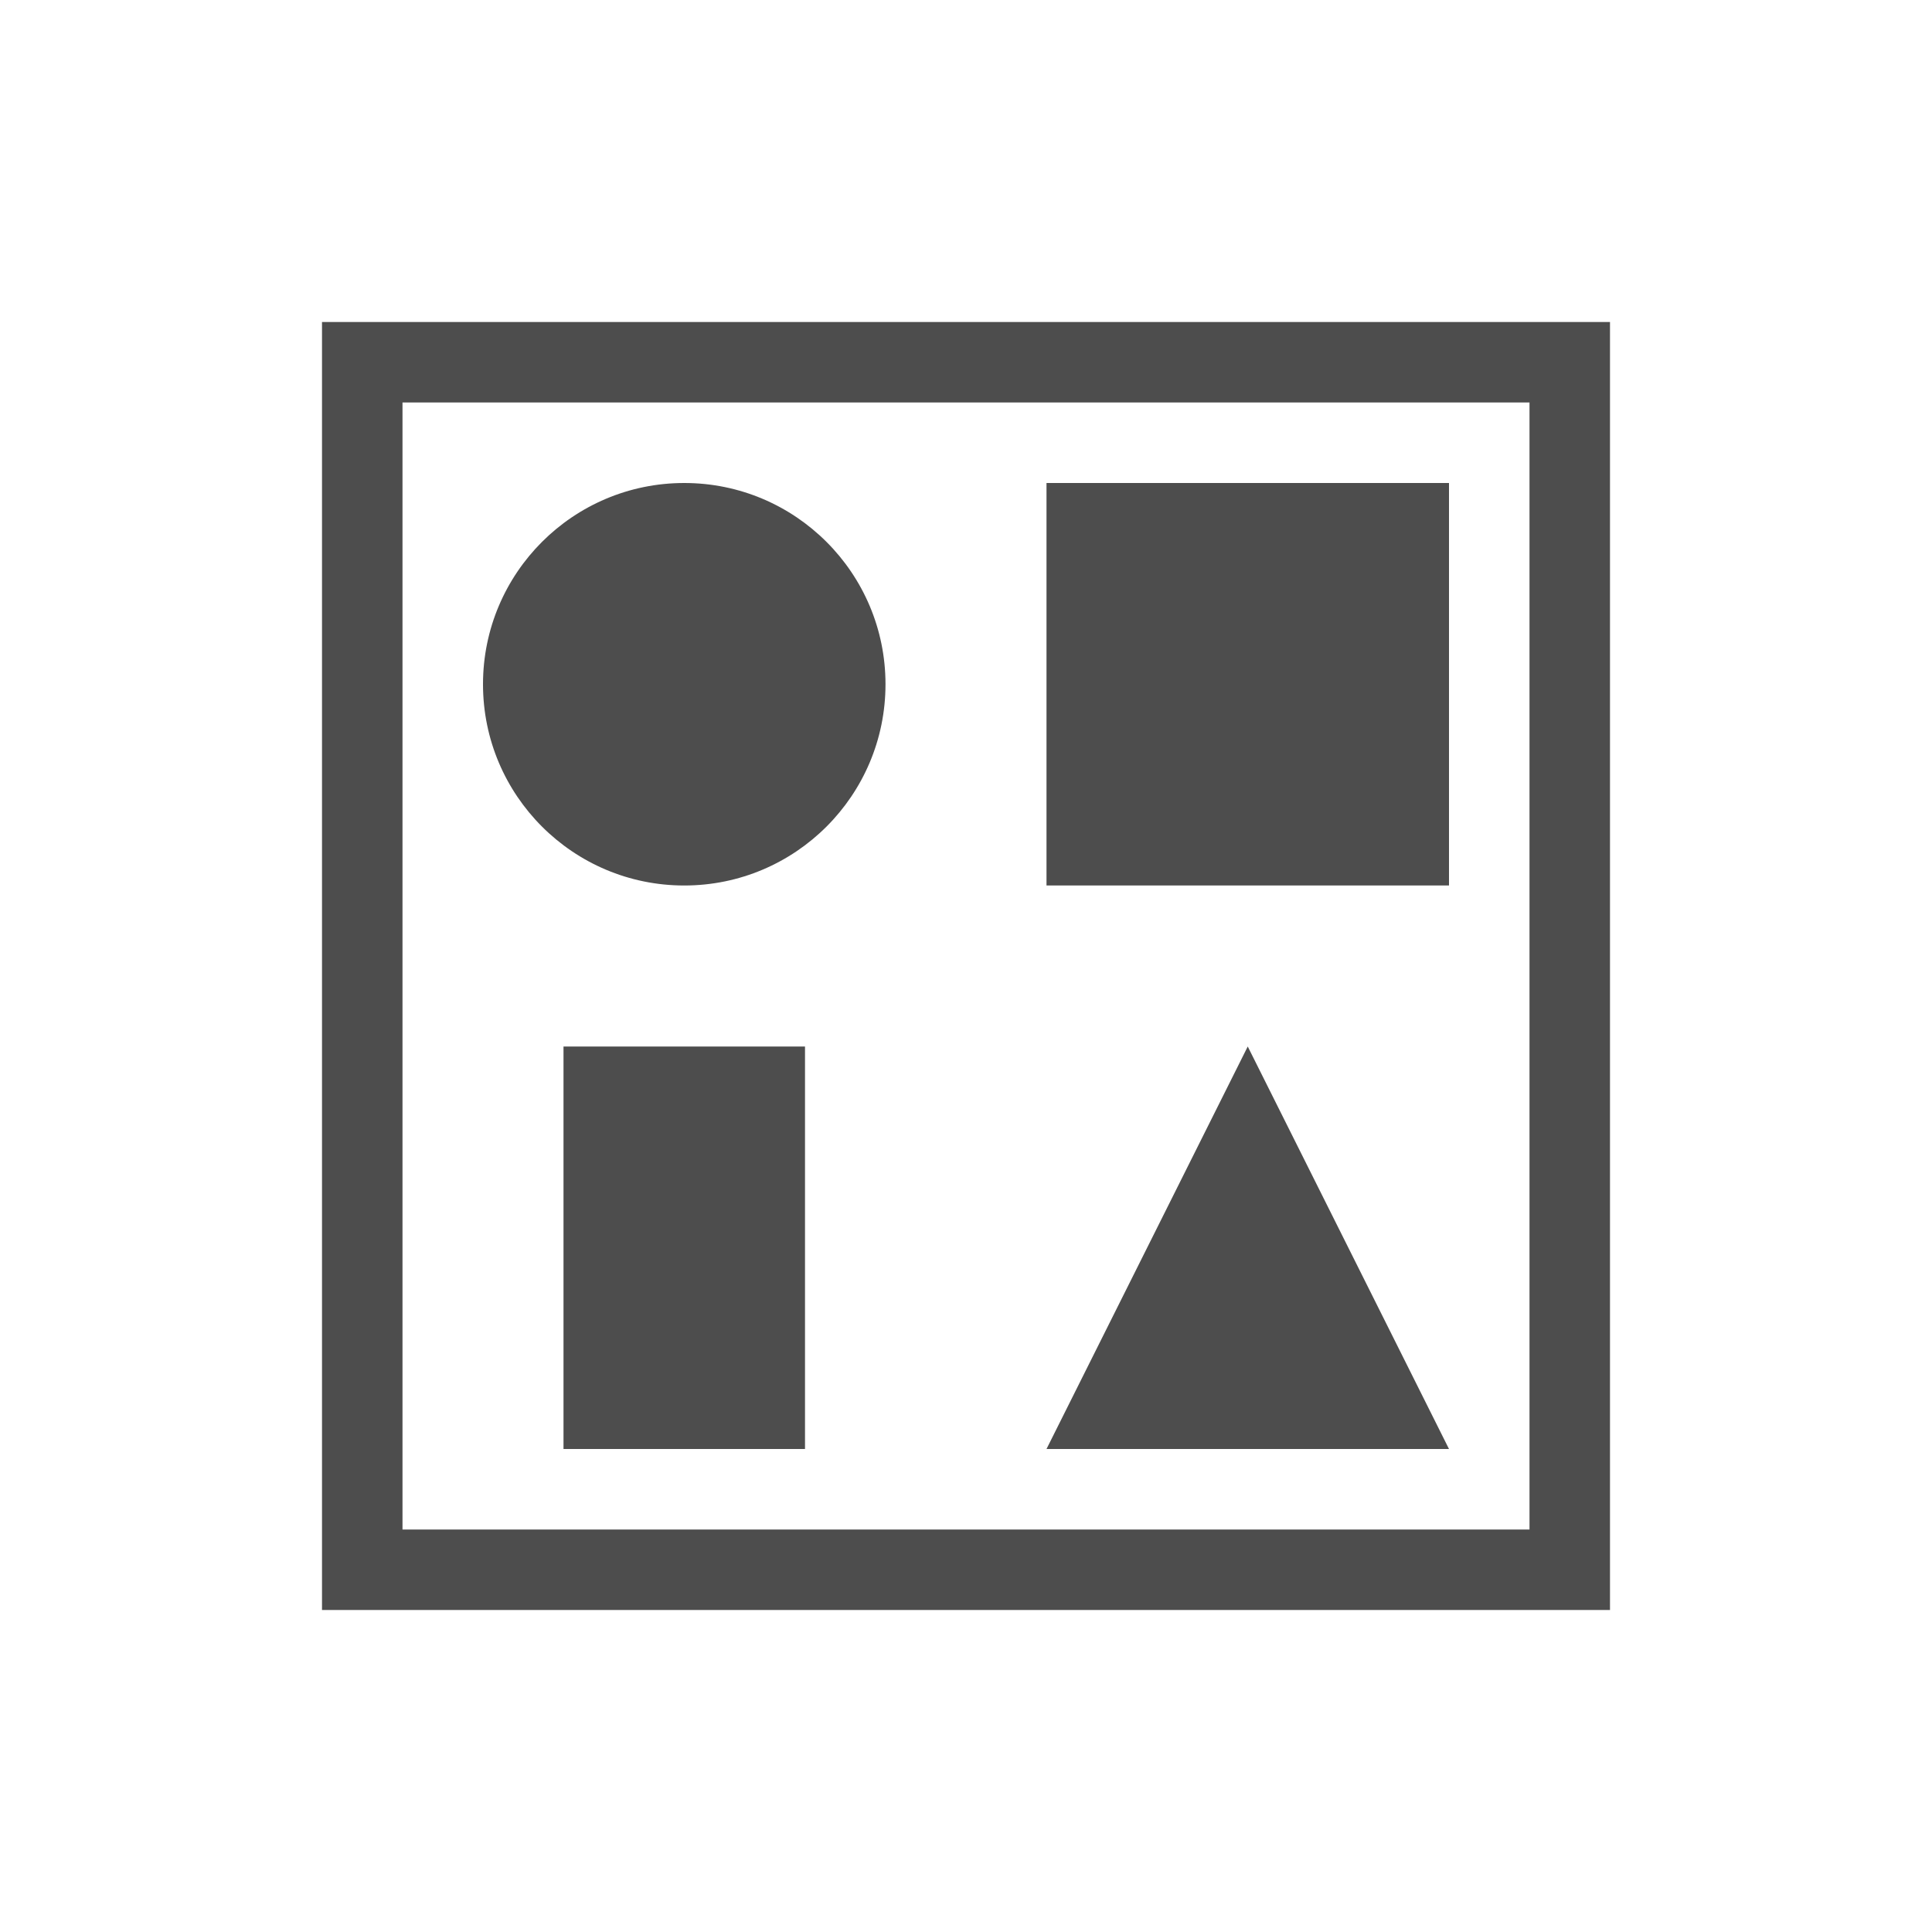
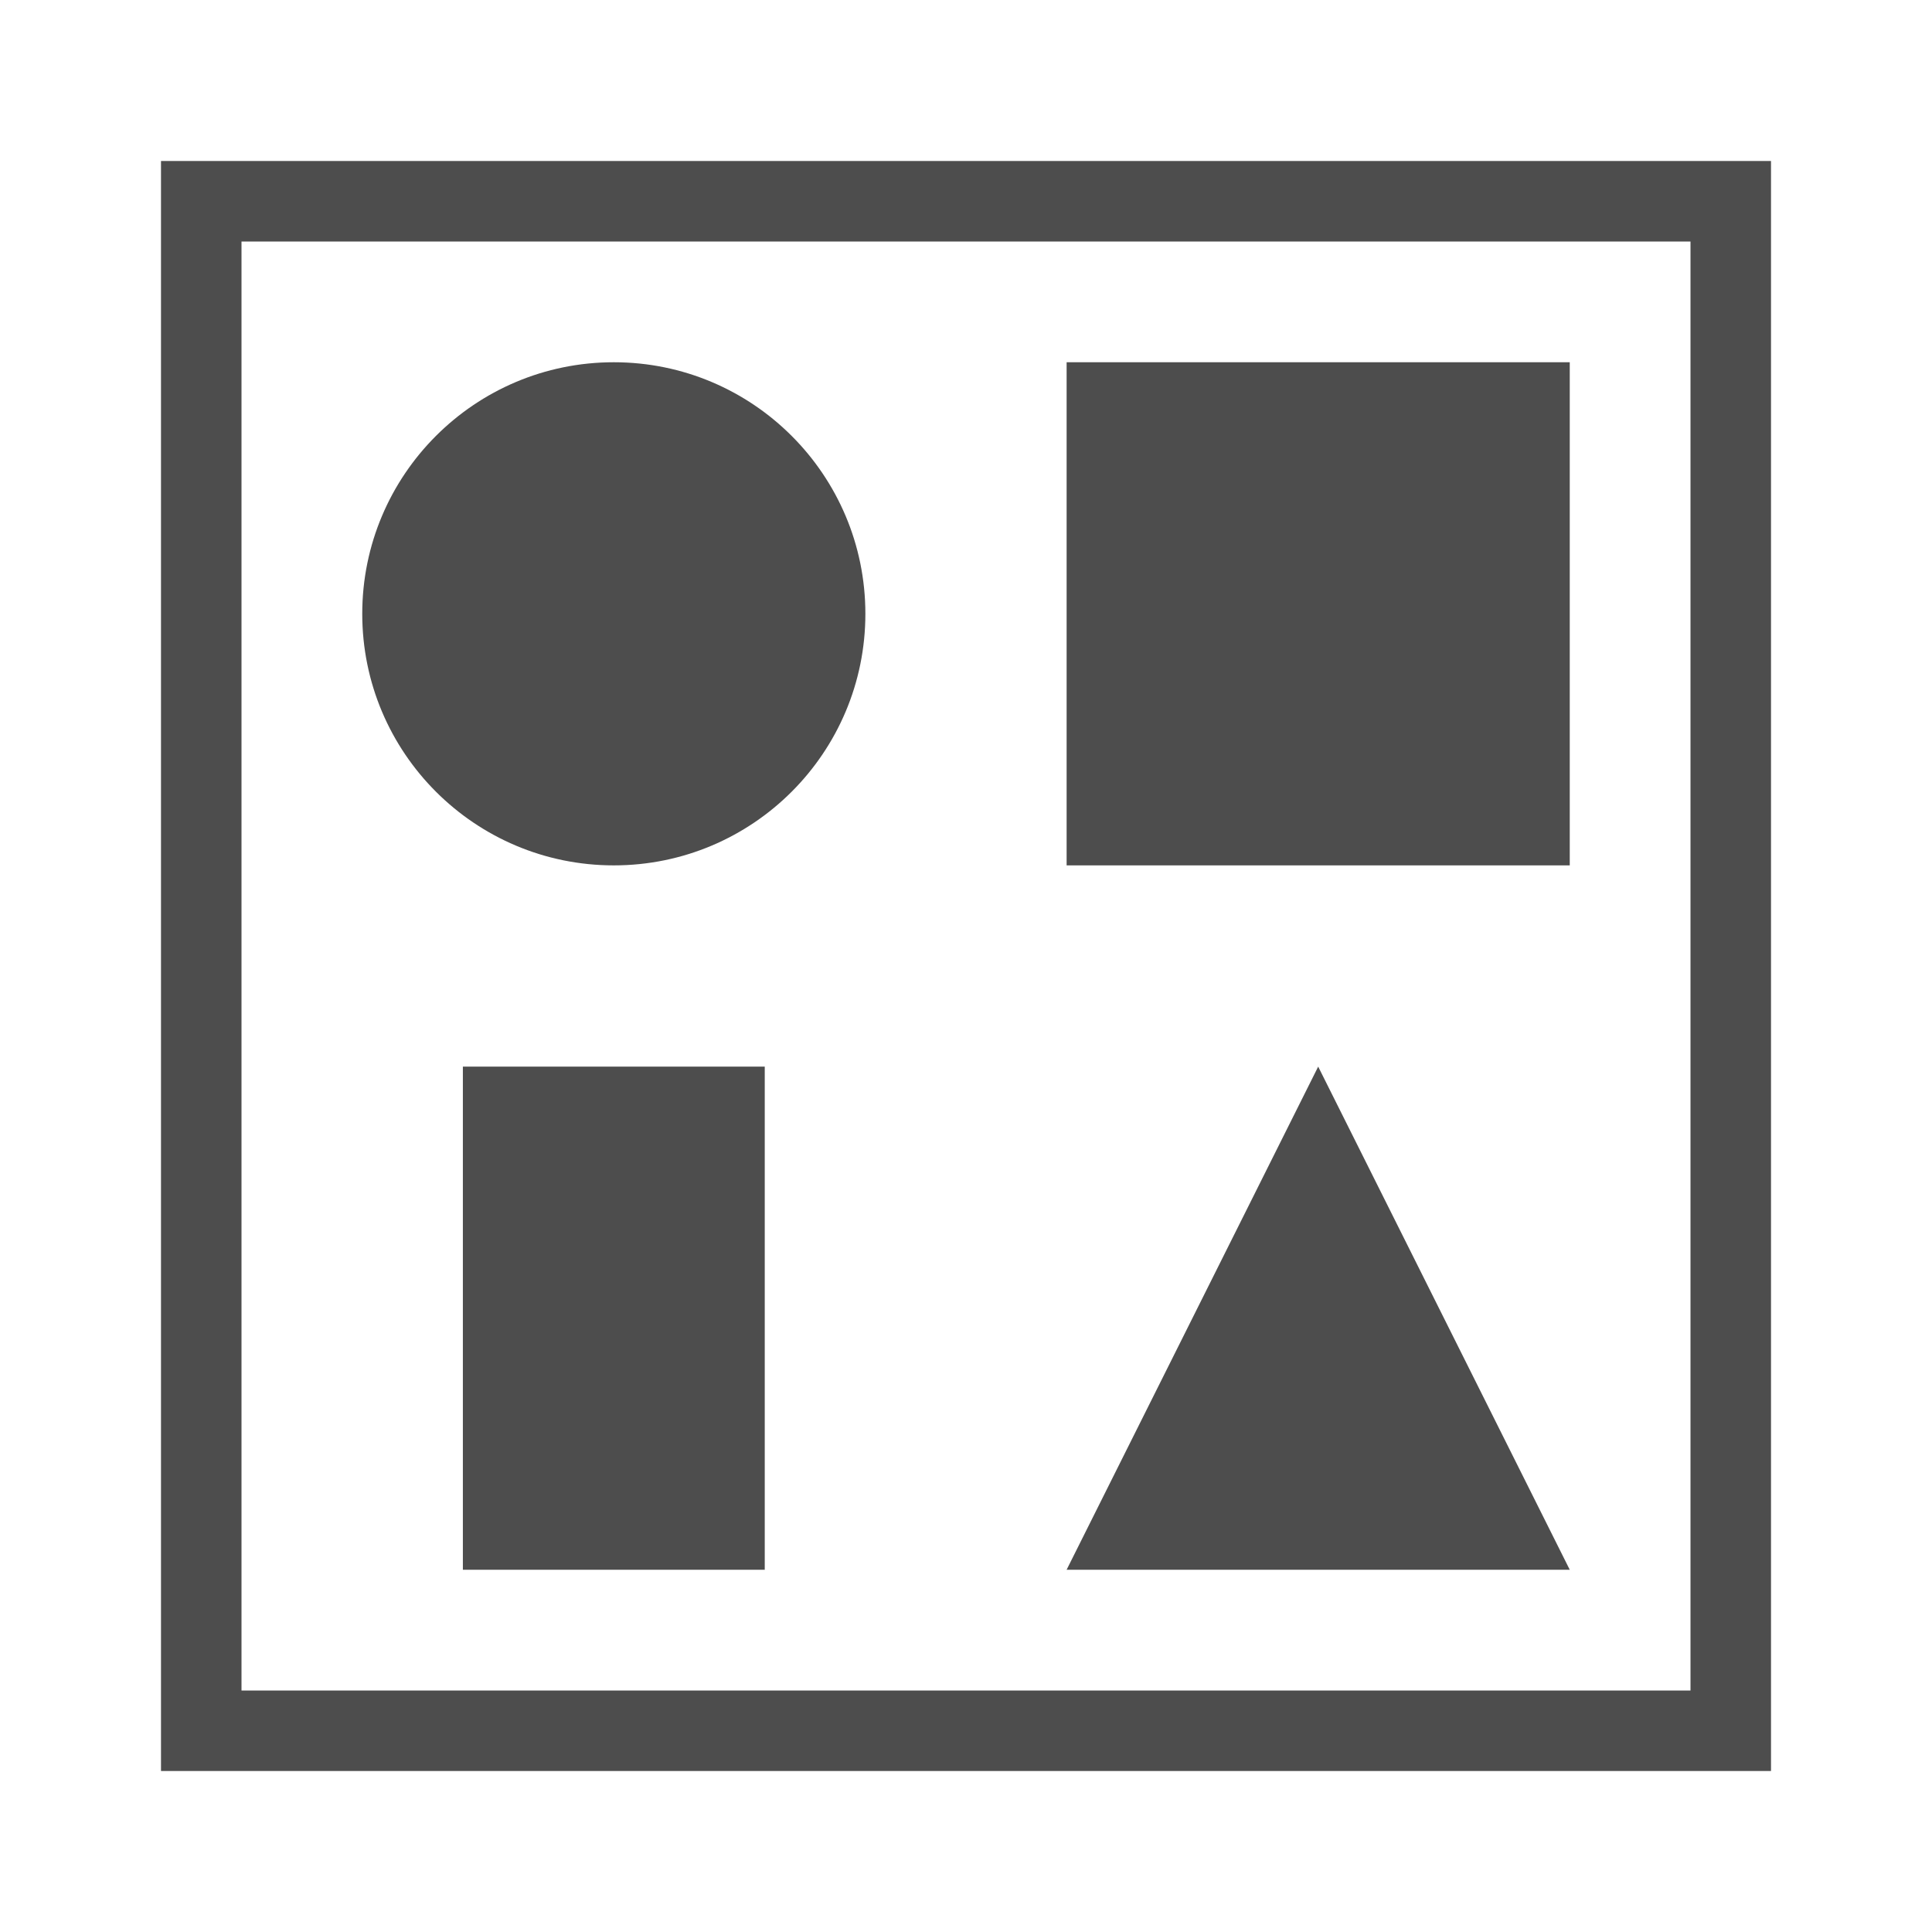
- <svg xmlns="http://www.w3.org/2000/svg" viewBox="0 0 24 24">
-   <defs>
-     <style id="current-color-scheme" type="text/css">
-    .ColorScheme-Text { color:#4d4d4d; }
-   </style>
+ <svg xmlns="http://www.w3.org/2000/svg" viewBox="0 0 24 24" version="1.1" id="svg6">
+   <defs id="defs3051">
+     <style type="text/css" id="current-color-scheme">
+       .ColorScheme-Text {
+         color:#4d4d4d;
+       }
+       </style>
  </defs>
-   <path fill="#4d4d4d" class="ColorScheme-Text" d="M 4 4 L 4 20 L 20 20 L 20 4 L 4 4 z M 5 5 L 19 5 L 19 8 L 19 19 L 5 19 L 5 8 L 5 5 z M 8.5 6 A 2.5 2.5 0 0 0 6 8.5 A 2.5 2.5 0 0 0 8.5 11 A 2.5 2.5 0 0 0 11 8.5 A 2.5 2.5 0 0 0 8.5 6 z M 13 6 L 13 11 L 18 11 L 18 6 L 13 6 z M 7 13 L 7 18 L 10 18 L 10 13 L 7 13 z M 15.5 13 L 13 18 L 18 18 L 15.5 13 z" />
+   <path style="color:#4d4d4d;fill:currentColor;fill-opacity:1;stroke:none;stroke-width:1.25" d="M 2,2 V 22 H 22 V 2 Z M 3,3 H 21 V 21 H 3 Z M 7.625,4.5 C 5.899,4.5 4.5,5.899 4.5,7.625 4.5,9.351 5.899,10.75 7.625,10.75 9.351,10.75 10.75,9.351 10.75,7.625 10.75,5.899 9.351,4.5 7.625,4.5 Z m 5.625,0 v 6.25 H 19.5 V 4.5 Z m -7.5,8.75 V 19.5 H 9.5 v -6.25 z m 10.625,0 -3.125,6.25 h 6.25 z" class="ColorScheme-Text" id="path4" />
</svg>
